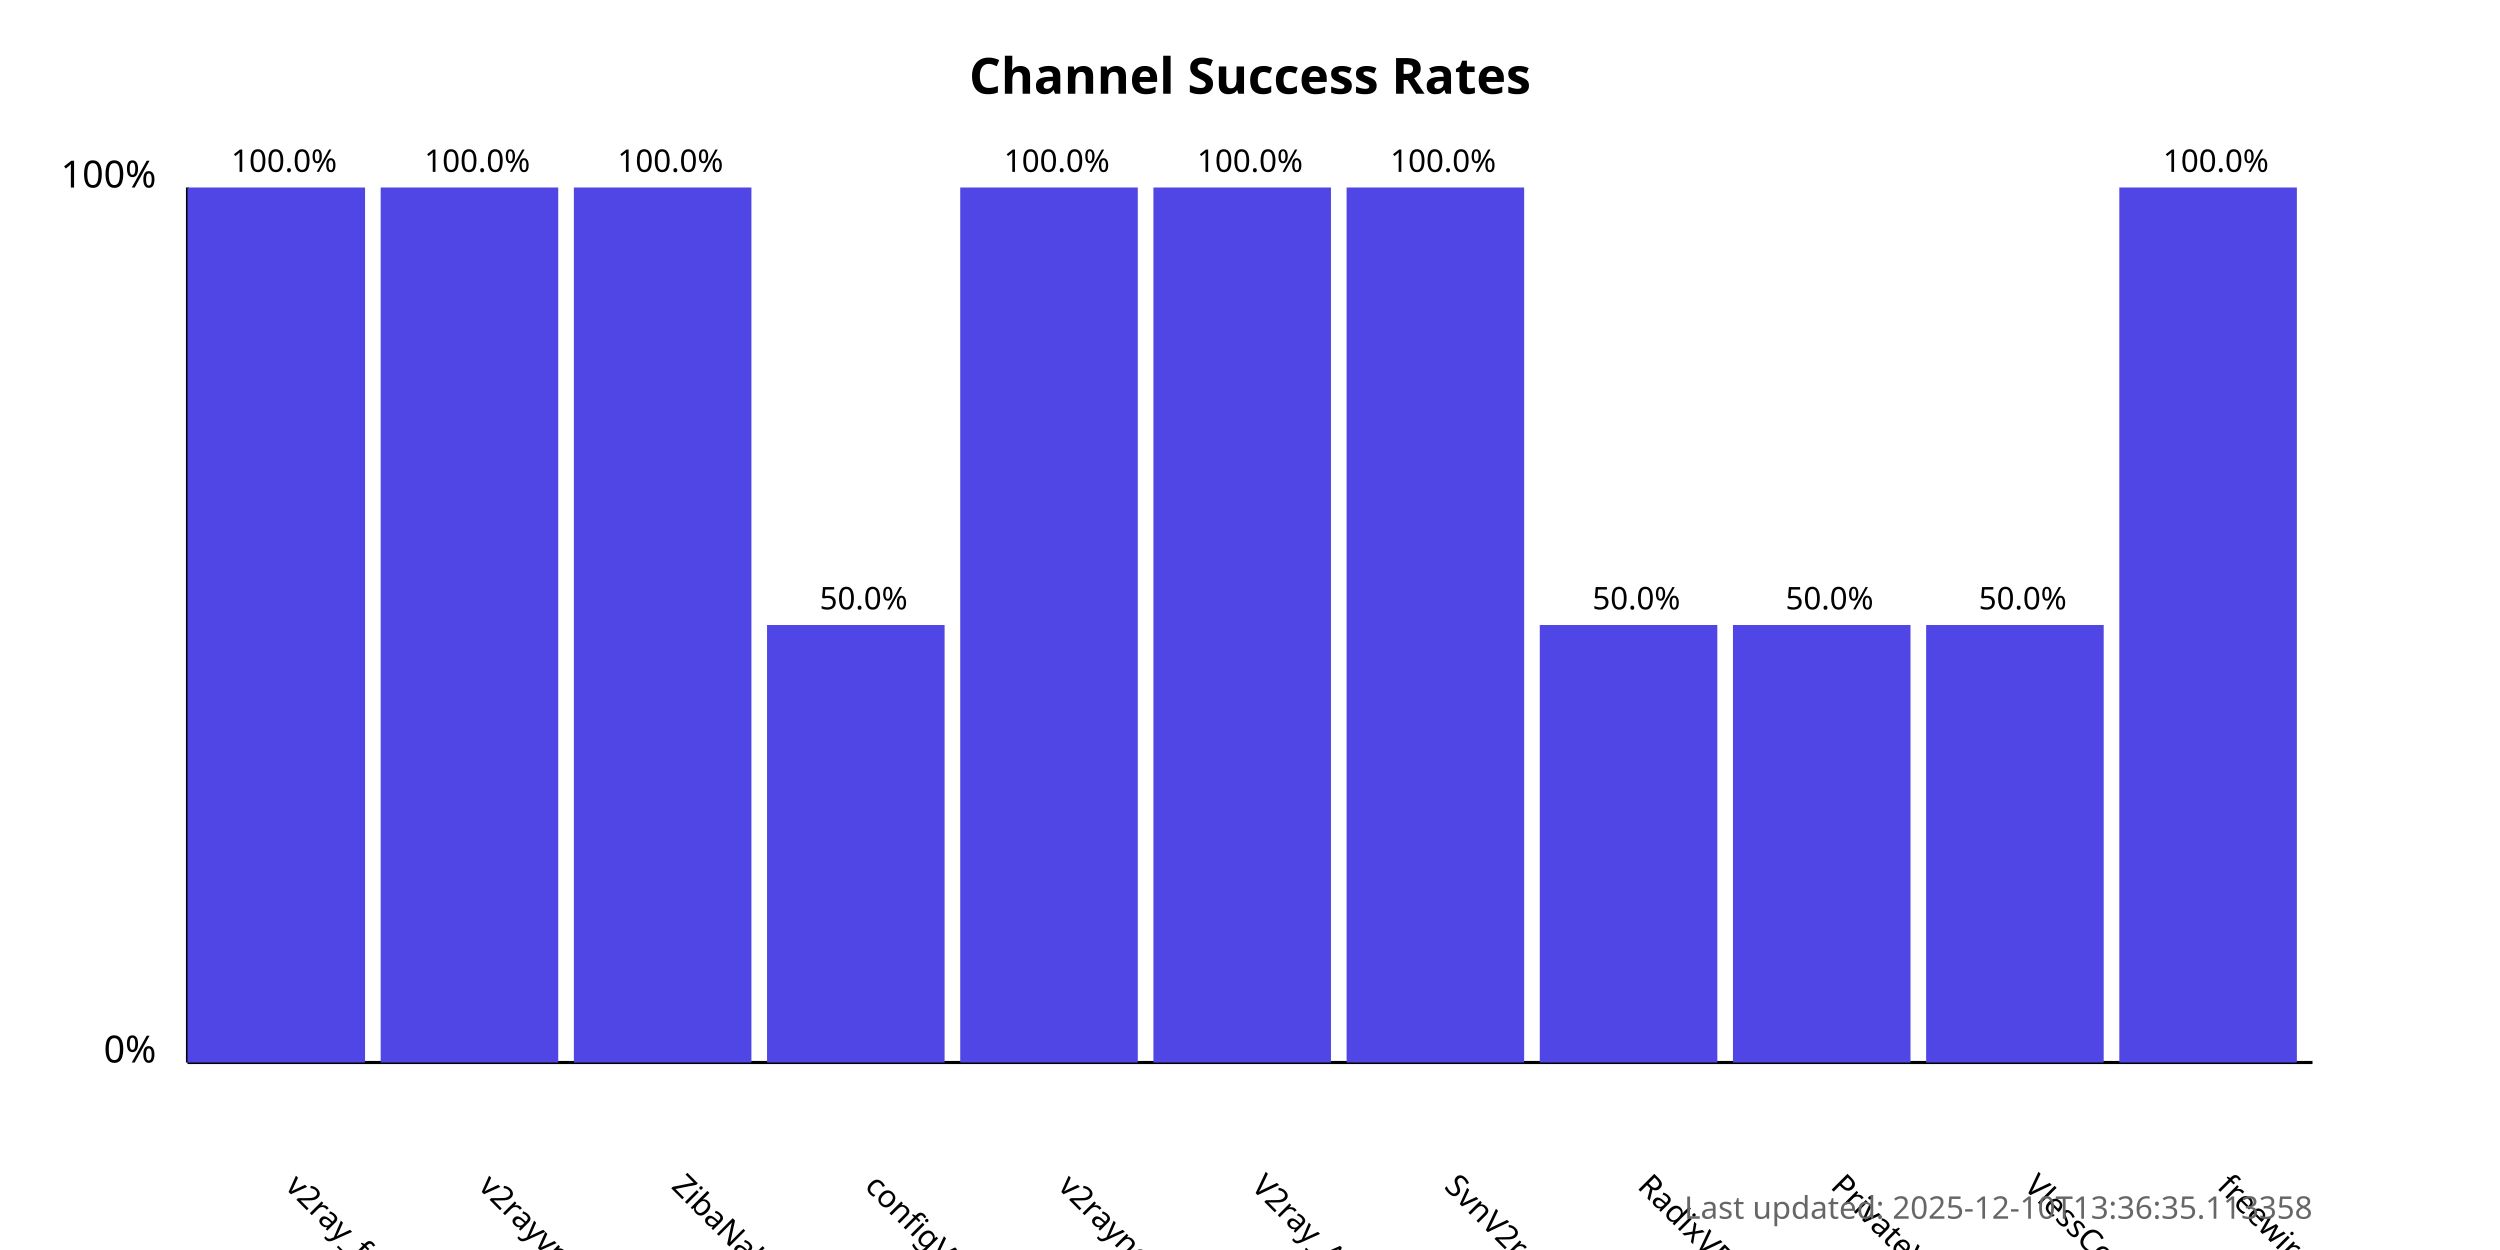
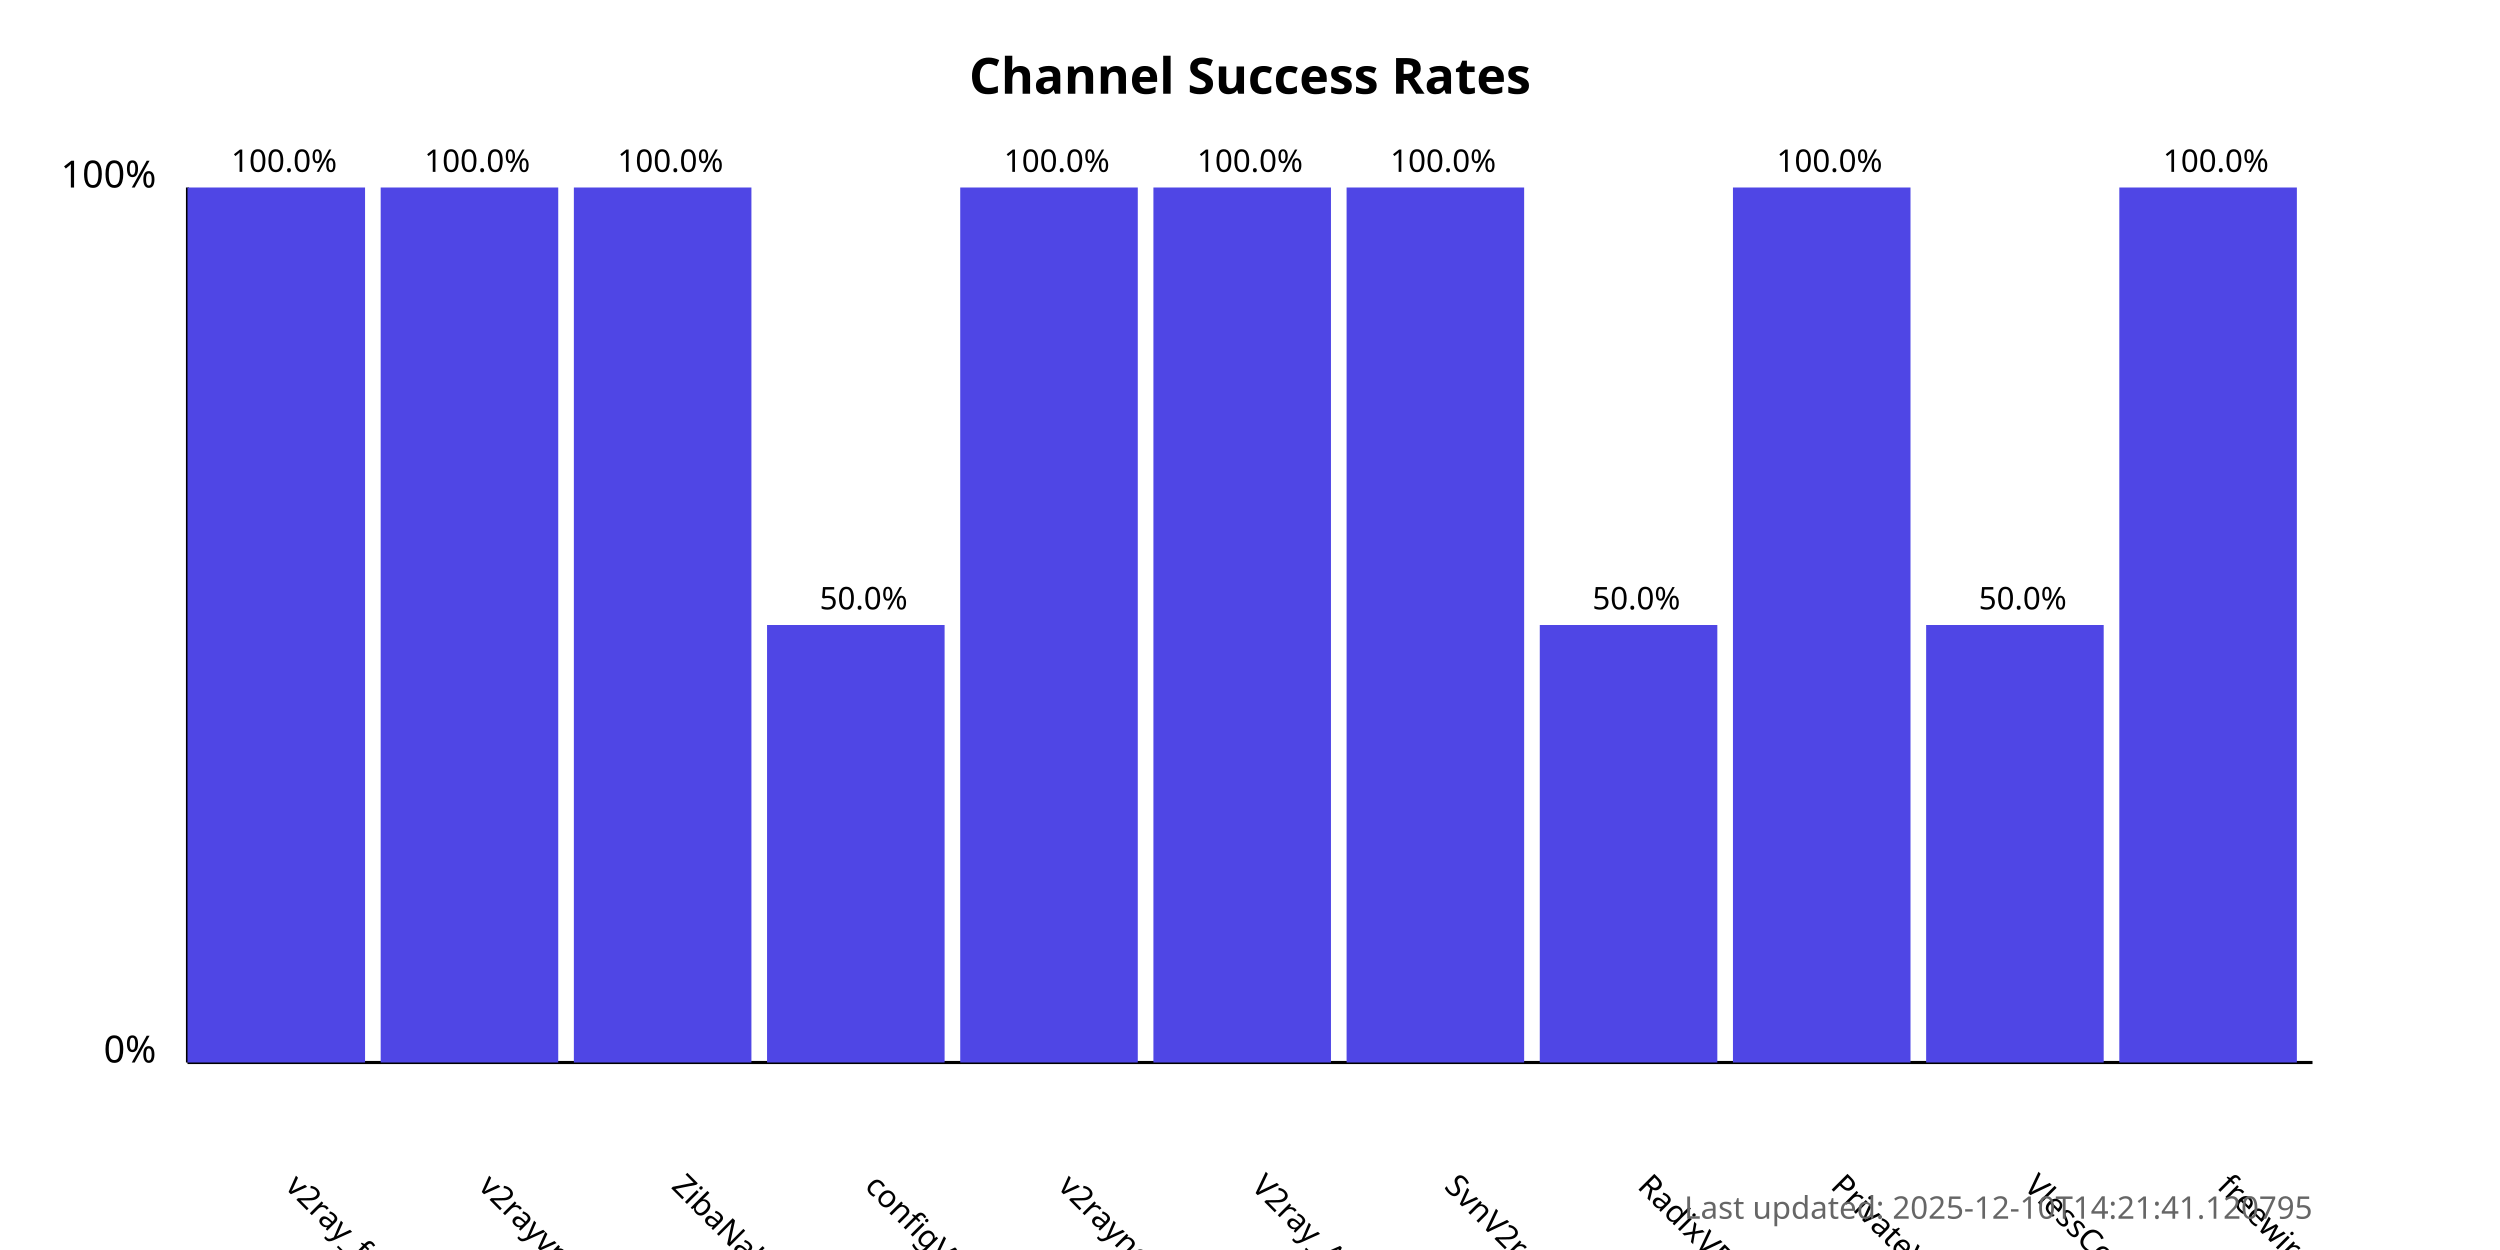
<svg xmlns="http://www.w3.org/2000/svg" width="800" height="400">
  <style>
            .chart-title { font: bold 16px sans-serif; }
            .axis-label { font: 12px sans-serif; }
            .tick-label { font: 10px sans-serif; }
            .bar { fill: #4f46e5; }
            .bar:hover { fill: #6366f1; }
            .timestamp { font: 10px sans-serif; fill: #666; }
        </style>
  <text x="400.0" y="30" text-anchor="middle" class="chart-title">
            Channel Success Rates
        </text>
  <line x1="60" y1="340" x2="60" y2="60" stroke="black" stroke-width="1" />
  <line x1="60" y1="340" x2="740" y2="340" stroke="black" stroke-width="1" />
  <text x="50" y="340" text-anchor="end" class="axis-label">0%</text>
  <text x="50" y="60" text-anchor="end" class="axis-label">100%</text>
  <g>
    <rect x="60" y="60.0" width="56.818" height="280.0" class="bar" />
    <text x="90.909" y="380" transform="rotate(45, 90.90909, 380)" text-anchor="start" class="tick-label">
                v2ray_free_conf
            </text>
    <text x="90.909" y="55.0" text-anchor="middle" class="tick-label">
                100.0%
            </text>
  </g>
  <g>
    <rect x="121.818" y="60.0" width="56.818" height="280.0" class="bar" />
    <text x="152.727" y="380" transform="rotate(45, 152.7273, 380)" text-anchor="start" class="tick-label">
                v2rayvpno
            </text>
    <text x="152.727" y="55.0" text-anchor="middle" class="tick-label">
                100.0%
            </text>
  </g>
  <g>
    <rect x="183.636" y="60.0" width="56.818" height="280.0" class="bar" />
    <text x="214.545" y="380" transform="rotate(45, 214.5455, 380)" text-anchor="start" class="tick-label">
                ZibaNabz
            </text>
    <text x="214.545" y="55.0" text-anchor="middle" class="tick-label">
                100.0%
            </text>
  </g>
  <g>
    <rect x="245.455" y="200.0" width="56.818" height="140.0" class="bar" />
    <text x="276.364" y="380" transform="rotate(45, 276.3636, 380)" text-anchor="start" class="tick-label">
                configV2rayForFree
            </text>
    <text x="276.364" y="195.0" text-anchor="middle" class="tick-label">
                50.0%
            </text>
  </g>
  <g>
    <rect x="307.273" y="60.0" width="56.818" height="280.0" class="bar" />
    <text x="338.182" y="380" transform="rotate(45, 338.1818, 380)" text-anchor="start" class="tick-label">
                v2rayngvpn
            </text>
    <text x="338.182" y="55.0" text-anchor="middle" class="tick-label">
                100.0%
            </text>
  </g>
  <g>
    <rect x="369.091" y="60.0" width="56.818" height="280.0" class="bar" />
    <text x="400.0" y="380" transform="rotate(45, 400.0, 380)" text-anchor="start" class="tick-label">
                V2ray_Alpha
            </text>
    <text x="400.0" y="55.0" text-anchor="middle" class="tick-label">
                100.0%
            </text>
  </g>
  <g>
    <rect x="430.909" y="60.0" width="56.818" height="280.0" class="bar" />
    <text x="461.818" y="380" transform="rotate(45, 461.8182, 380)" text-anchor="start" class="tick-label">
                SvnV2ray
            </text>
    <text x="461.818" y="55.0" text-anchor="middle" class="tick-label">
                100.0%
            </text>
  </g>
  <g>
    <rect x="492.727" y="200.0" width="56.818" height="140.0" class="bar" />
    <text x="523.636" y="380" transform="rotate(45, 523.6364, 380)" text-anchor="start" class="tick-label">
                RadixVPN
            </text>
    <text x="523.636" y="195.0" text-anchor="middle" class="tick-label">
                50.0%
            </text>
  </g>
  <g>
-     <rect x="554.545" y="200.0" width="56.818" height="140.0" class="bar" />
+     <rect x="554.545" y="60.0" width="56.818" height="280.0" class="bar" />
    <text x="585.455" y="380" transform="rotate(45, 585.4545, 380)" text-anchor="start" class="tick-label">
                PrivateVPNs
            </text>
-     <text x="585.455" y="195.0" text-anchor="middle" class="tick-label">
-                 50.0%
+     <text x="585.455" y="55.0" text-anchor="middle" class="tick-label">
+                 100.0%
            </text>
  </g>
  <g>
    <rect x="616.364" y="200.0" width="56.818" height="140.0" class="bar" />
    <text x="647.273" y="380" transform="rotate(45, 647.2727, 380)" text-anchor="start" class="tick-label">
                VlessConfig
            </text>
    <text x="647.273" y="195.0" text-anchor="middle" class="tick-label">
                50.0%
            </text>
  </g>
  <g>
    <rect x="678.182" y="60.0" width="56.818" height="280.0" class="bar" />
    <text x="709.091" y="380" transform="rotate(45, 709.0909, 380)" text-anchor="start" class="tick-label">
                freewireguard
            </text>
    <text x="709.091" y="55.0" text-anchor="middle" class="tick-label">
                100.0%
            </text>
  </g>
  <text x="740" y="390" text-anchor="end" class="timestamp">
-             Last updated: 2025-12-10T13:36:35.113358
+             Last updated: 2025-12-10T14:21:41.120795
        </text>
</svg>
